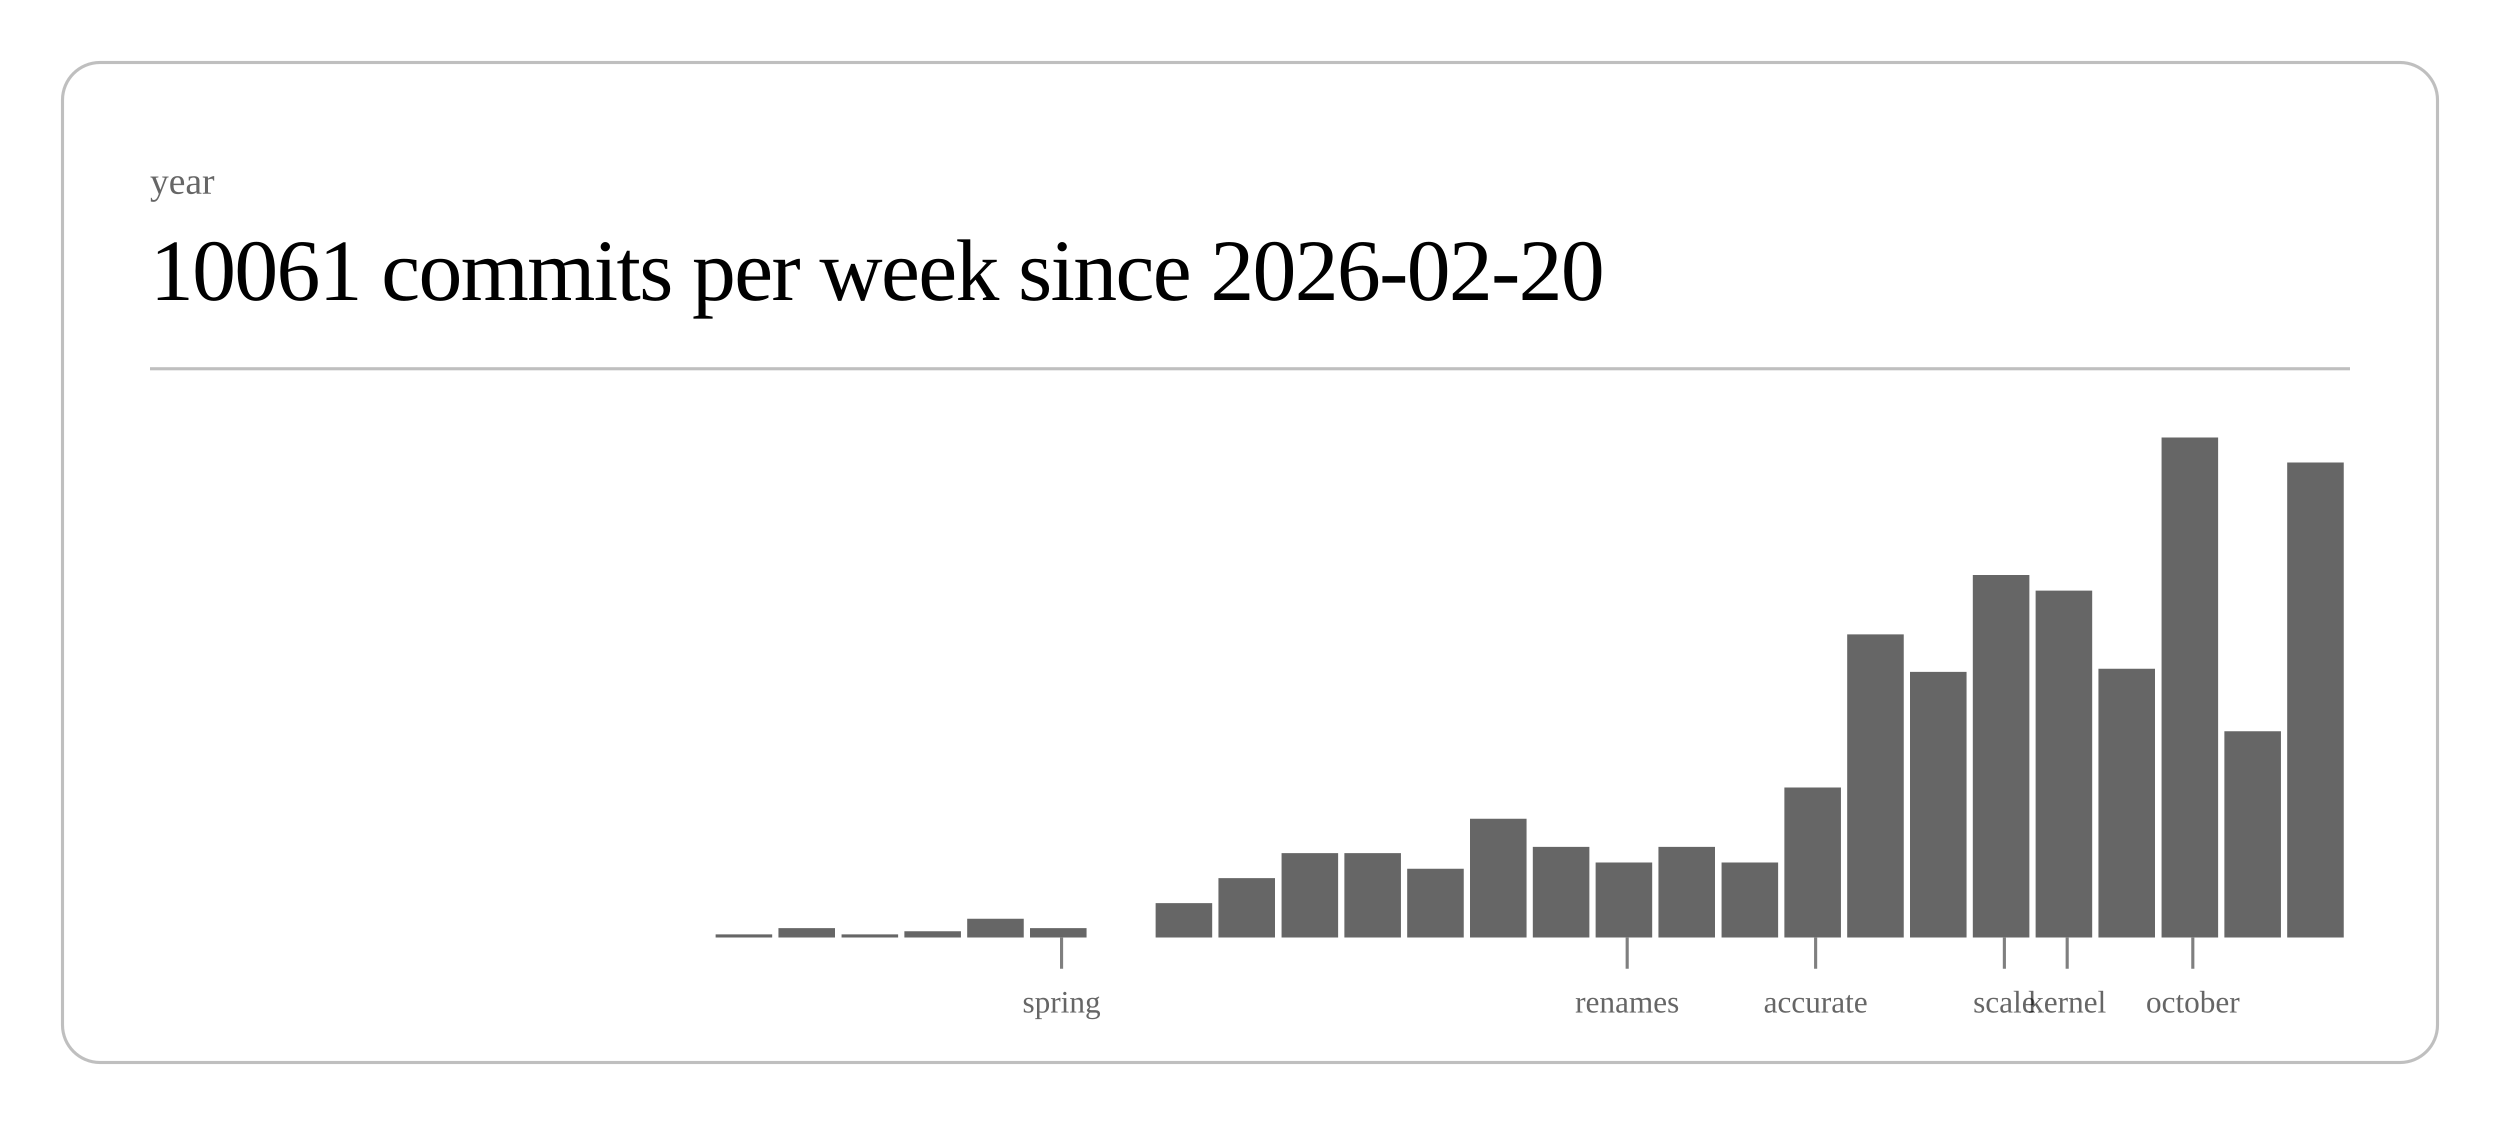
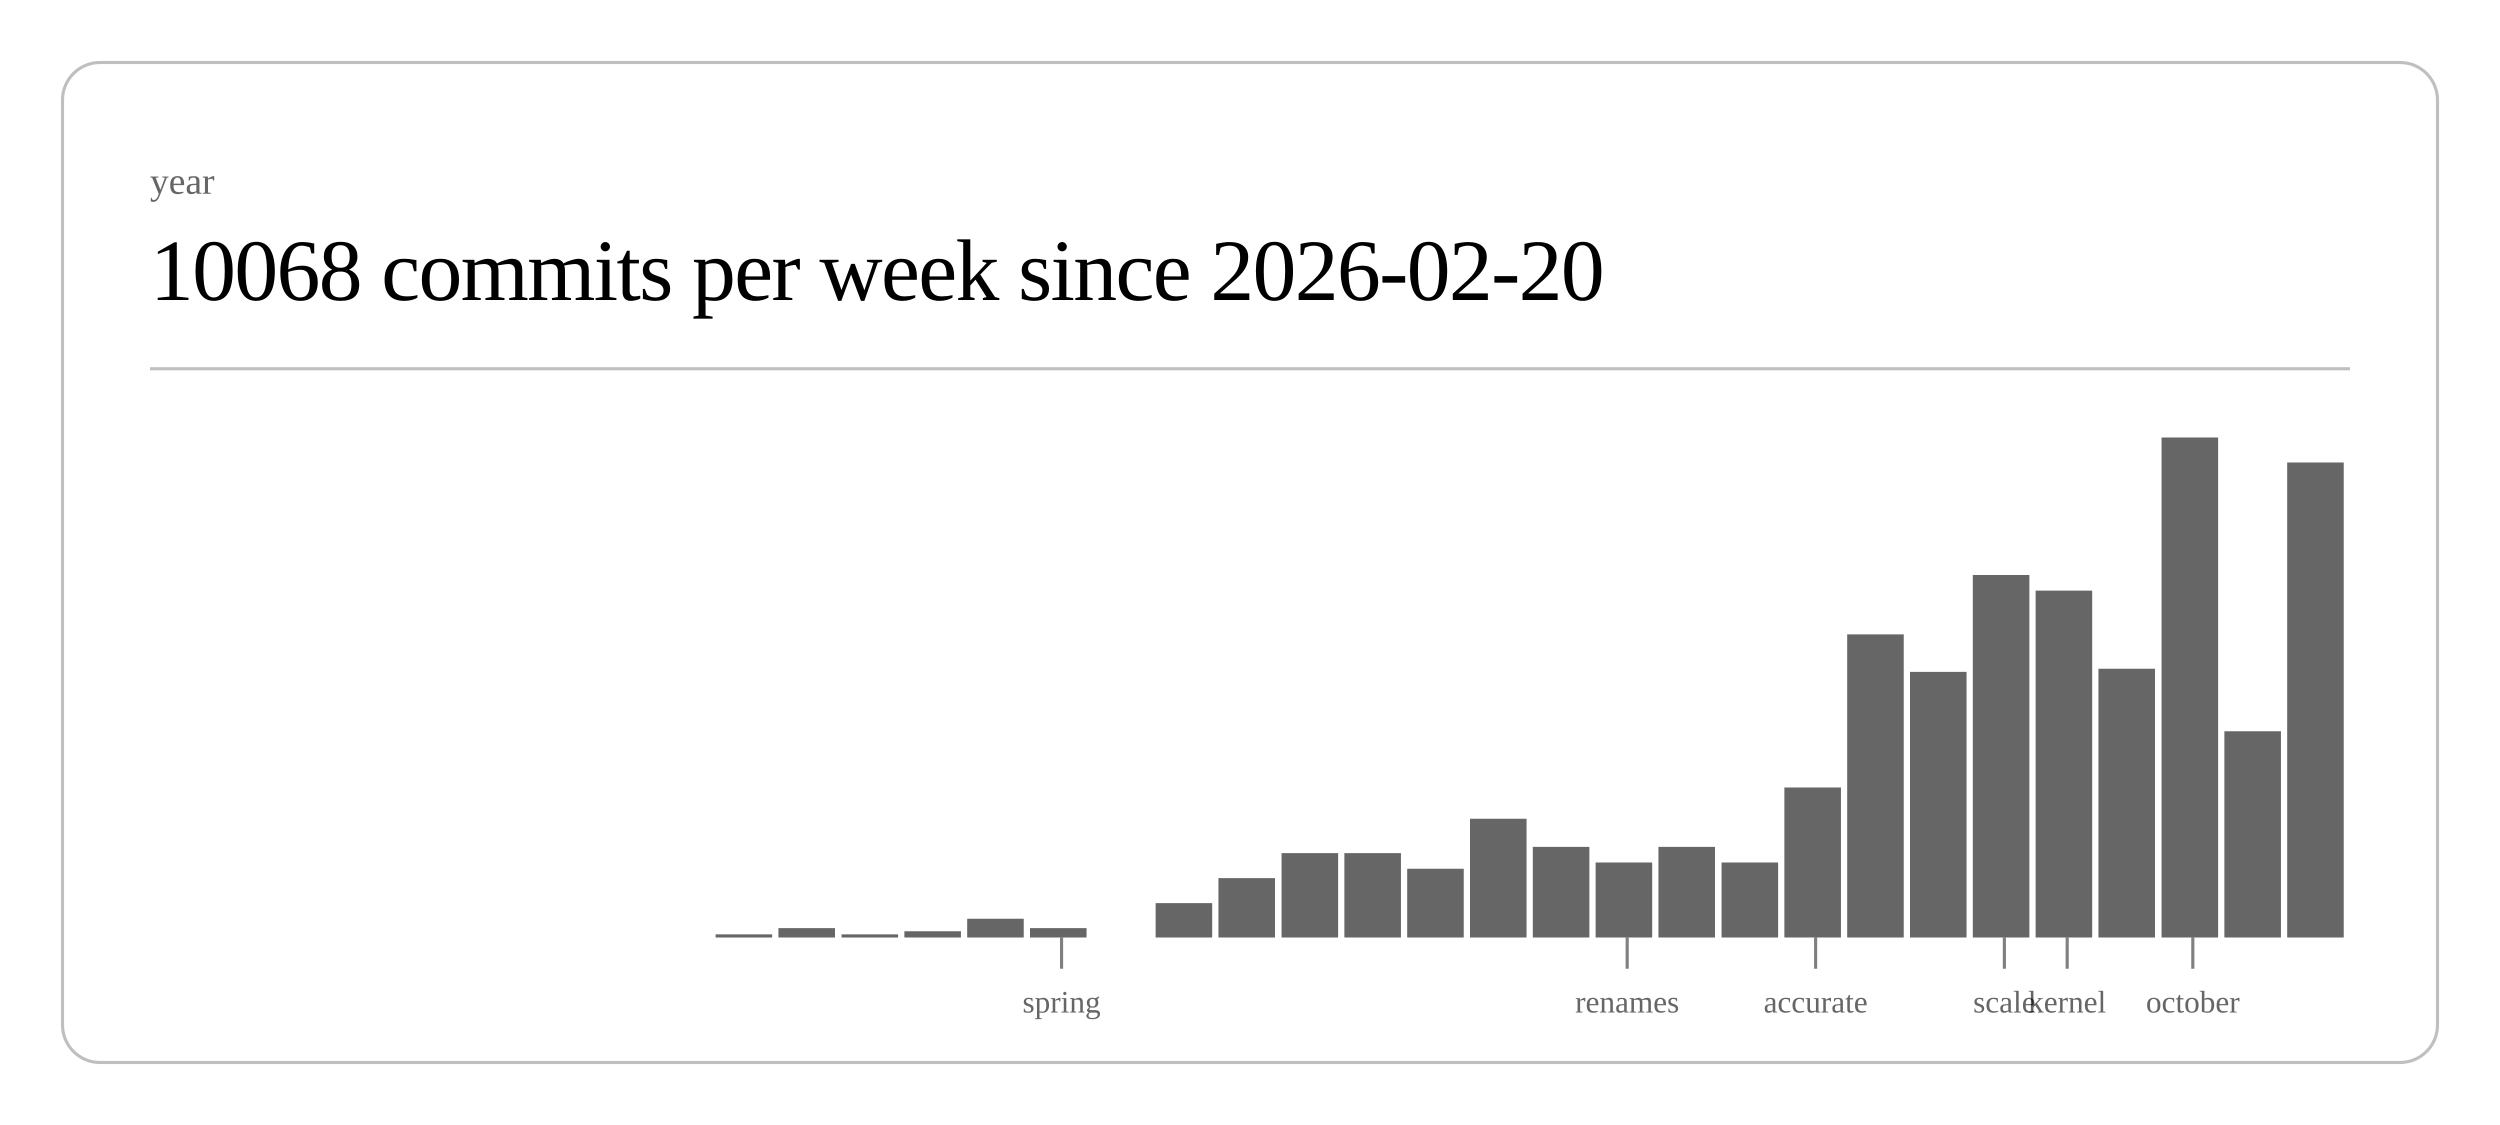
<svg xmlns="http://www.w3.org/2000/svg" class="post-header-svg" viewBox="0 0 800 360" width="800" height="360">
  <rect x="20" y="20" width="760" height="320" rx="12" ry="12" fill="none" stroke="currentColor" stroke-width="1" opacity="0.25" />
  <text fill="currentColor" x="48" y="62" font-size="12" opacity="0.6">year</text>
-   <text fill="currentColor" x="48" y="96" font-size="28" font-weight="300" letter-spacing="-0.5">10061 commits per week since 2026-02-20</text>
+   <text fill="currentColor" x="48" y="96" font-size="28" font-weight="300" letter-spacing="-0.5">10068 commits per week since 2026-02-20</text>
  <line stroke="currentColor" x1="48" y1="118" x2="752" y2="118" stroke-width="1" opacity="0.25" />
  <rect x="229.0" y="299" width="18.1" height="1" fill="currentColor" opacity="0.6" />
  <rect x="249.1" y="297" width="18.1" height="3" fill="currentColor" opacity="0.6" />
  <rect x="269.3" y="299" width="18.1" height="1" fill="currentColor" opacity="0.6" />
  <rect x="289.4" y="298" width="18.1" height="2" fill="currentColor" opacity="0.6" />
  <rect x="309.5" y="294" width="18.1" height="6" fill="currentColor" opacity="0.6" />
  <rect x="329.6" y="297" width="18.1" height="3" fill="currentColor" opacity="0.6" />
  <rect x="369.8" y="289" width="18.1" height="11" fill="currentColor" opacity="0.6" />
  <rect x="389.9" y="281" width="18.1" height="19" fill="currentColor" opacity="0.6" />
  <rect x="410.1" y="273" width="18.1" height="27" fill="currentColor" opacity="0.6" />
  <rect x="430.2" y="273" width="18.1" height="27" fill="currentColor" opacity="0.6" />
  <rect x="450.3" y="278" width="18.1" height="22" fill="currentColor" opacity="0.6" />
  <rect x="470.4" y="262" width="18.1" height="38" fill="currentColor" opacity="0.6" />
  <rect x="490.5" y="271" width="18.1" height="29" fill="currentColor" opacity="0.6" />
  <rect x="510.6" y="276" width="18.1" height="24" fill="currentColor" opacity="0.6" />
  <rect x="530.7" y="271" width="18.1" height="29" fill="currentColor" opacity="0.6" />
  <rect x="550.9" y="276" width="18.1" height="24" fill="currentColor" opacity="0.6" />
  <rect x="571.0" y="252" width="18.1" height="48" fill="currentColor" opacity="0.6" />
  <rect x="591.1" y="203" width="18.1" height="97" fill="currentColor" opacity="0.6" />
  <rect x="611.2" y="215" width="18.1" height="85" fill="currentColor" opacity="0.6" />
  <rect x="631.3" y="184" width="18.1" height="116" fill="currentColor" opacity="0.6" />
  <rect x="651.4" y="189" width="18.1" height="111" fill="currentColor" opacity="0.6" />
  <rect x="671.5" y="214" width="18.1" height="86" fill="currentColor" opacity="0.6" />
  <rect x="691.7" y="140" width="18.1" height="160" fill="currentColor" opacity="0.6" />
  <rect x="711.8" y="234" width="18.1" height="66" fill="currentColor" opacity="0.6" />
  <rect x="731.9" y="148" width="18.1" height="152" fill="currentColor" opacity="0.6" />
  <line stroke="currentColor" x1="339.7" y1="300" x2="339.7" y2="310" stroke-width="1" opacity="0.5" />
  <text fill="currentColor" x="339.7" y="324" font-size="10" opacity="0.6" text-anchor="middle">spring</text>
  <line stroke="currentColor" x1="520.7" y1="300" x2="520.7" y2="310" stroke-width="1" opacity="0.5" />
  <text fill="currentColor" x="520.7" y="324" font-size="10" opacity="0.6" text-anchor="middle">renames</text>
  <line stroke="currentColor" x1="581.0" y1="300" x2="581.0" y2="310" stroke-width="1" opacity="0.5" />
  <text fill="currentColor" x="581.0" y="324" font-size="10" opacity="0.6" text-anchor="middle">accurate</text>
  <line stroke="currentColor" x1="641.4" y1="300" x2="641.4" y2="310" stroke-width="1" opacity="0.5" />
  <text fill="currentColor" x="641.4" y="324" font-size="10" opacity="0.6" text-anchor="middle">scale</text>
  <line stroke="currentColor" x1="661.5" y1="300" x2="661.5" y2="310" stroke-width="1" opacity="0.5" />
  <text fill="currentColor" x="661.5" y="324" font-size="10" opacity="0.6" text-anchor="middle">kernel</text>
  <line stroke="currentColor" x1="701.7" y1="300" x2="701.7" y2="310" stroke-width="1" opacity="0.5" />
  <text fill="currentColor" x="701.7" y="324" font-size="10" opacity="0.6" text-anchor="middle">october</text>
</svg>
